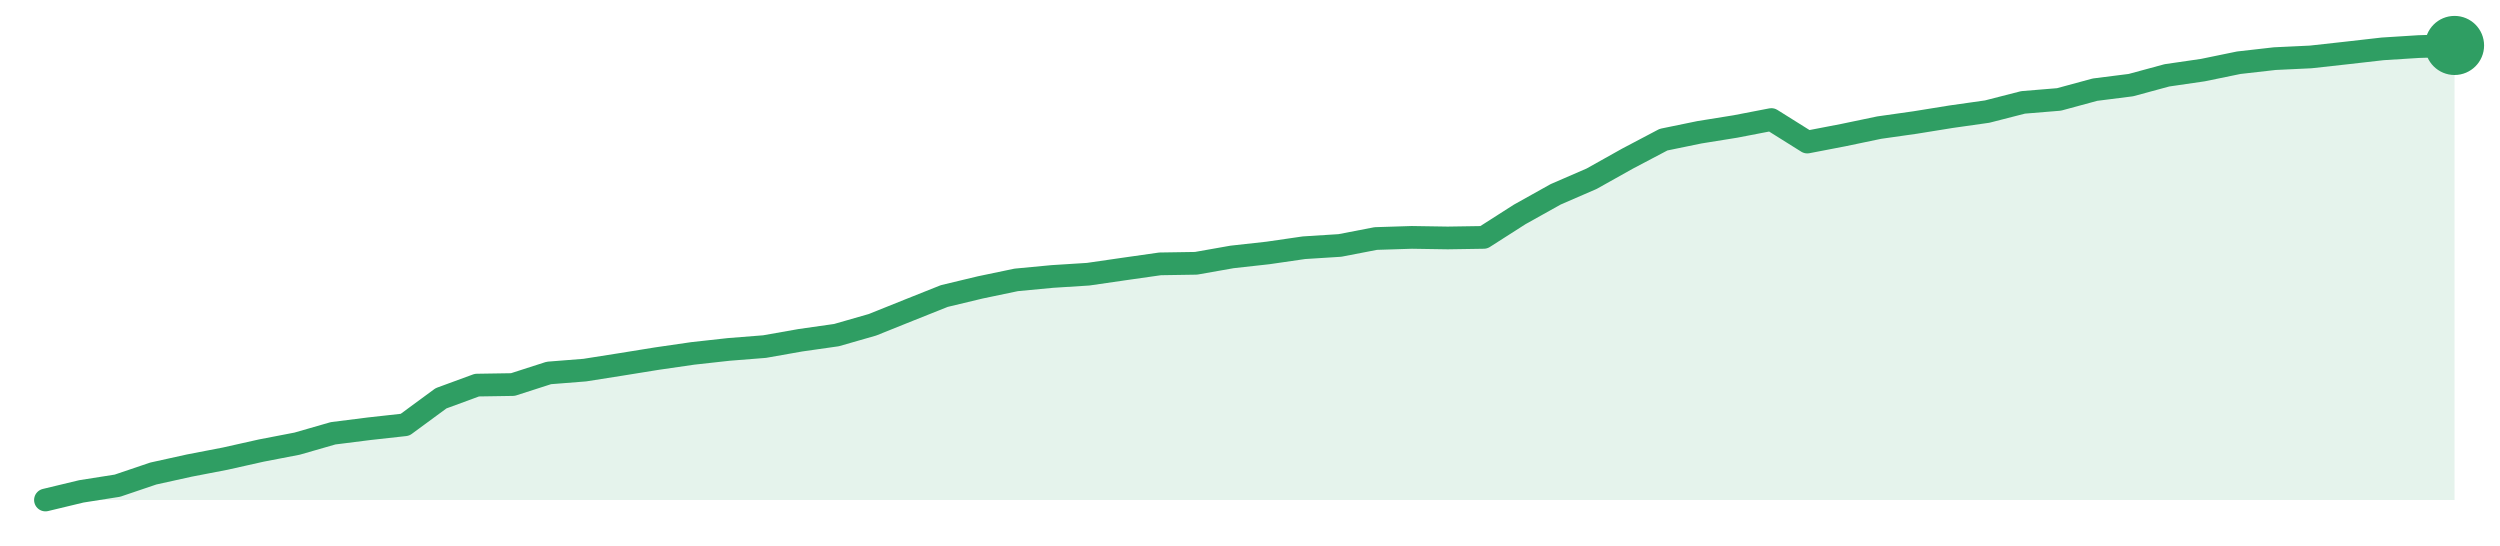
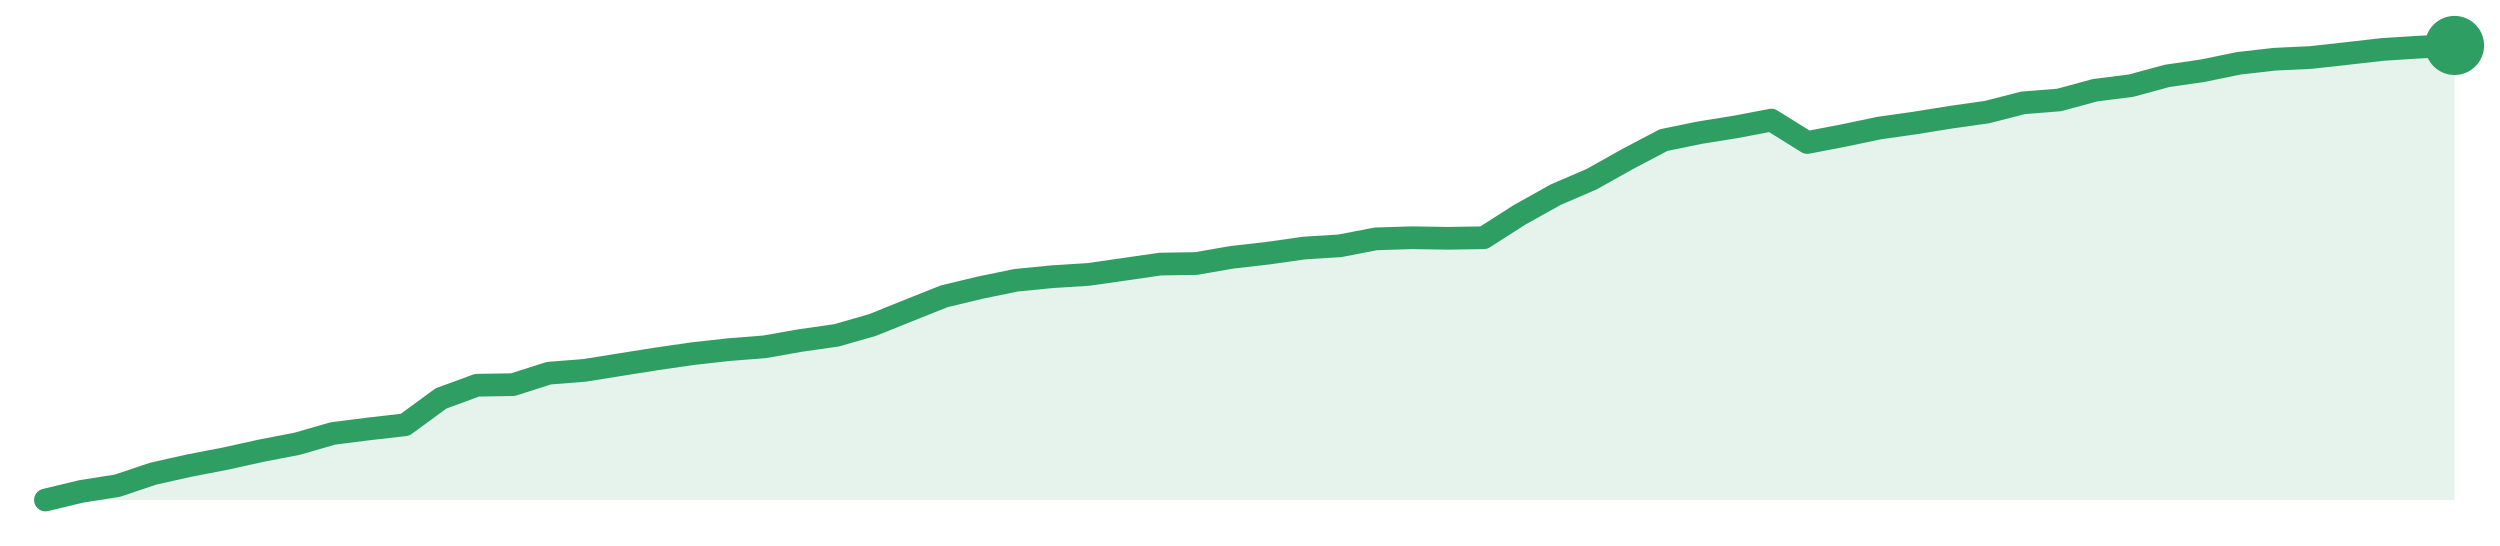
<svg xmlns="http://www.w3.org/2000/svg" width="220" height="48" viewBox="0 0 220 48" role="img" aria-label="trend">
-   <path d="M4.0,44.0 L4.0,44.0 L7.16,43.24 L10.33,42.74 L13.49,41.67 L16.66,40.97 L19.82,40.36 L22.99,39.65 L26.15,39.04 L29.31,38.13 L32.48,37.73 L35.64,37.38 L38.81,35.05 L41.97,33.89 L45.13,33.84 L48.3,32.82 L51.46,32.57 L54.63,32.07 L57.79,31.56 L60.96,31.1 L64.12,30.75 L67.28,30.5 L70.45,29.94 L73.61,29.49 L76.78,28.58 L79.94,27.31 L83.1,26.05 L86.27,25.29 L89.43,24.63 L92.6,24.33 L95.76,24.13 L98.93,23.67 L102.09,23.22 L105.25,23.17 L108.42,22.61 L111.58,22.26 L114.75,21.8 L117.91,21.6 L121.07,20.99 L124.24,20.89 L127.4,20.94 L130.57,20.89 L133.73,18.87 L136.9,17.1 L140.06,15.73 L143.22,13.96 L146.39,12.29 L149.55,11.64 L152.72,11.13 L155.88,10.52 L159.04,12.5 L162.21,11.89 L165.37,11.23 L168.54,10.78 L171.7,10.27 L174.87,9.82 L178.03,9.01 L181.19,8.75 L184.36,7.89 L187.52,7.49 L190.69,6.63 L193.85,6.17 L197.01,5.52 L200.18,5.16 L203.34,5.01 L206.51,4.66 L209.67,4.3 L212.84,4.1 L216.0,4.0 L216.0,44.0 Z" fill="#2f9e631f" />
-   <path d="M4.0,44.0 L7.16,43.24 L10.33,42.74 L13.49,41.67 L16.66,40.97 L19.82,40.36 L22.99,39.65 L26.15,39.04 L29.31,38.13 L32.48,37.73 L35.64,37.38 L38.81,35.05 L41.97,33.89 L45.13,33.84 L48.3,32.82 L51.46,32.57 L54.63,32.07 L57.79,31.56 L60.96,31.1 L64.12,30.75 L67.28,30.5 L70.45,29.94 L73.61,29.49 L76.78,28.58 L79.94,27.31 L83.1,26.05 L86.27,25.29 L89.43,24.63 L92.6,24.33 L95.76,24.13 L98.93,23.67 L102.09,23.22 L105.25,23.17 L108.42,22.61 L111.58,22.26 L114.75,21.8 L117.91,21.6 L121.07,20.99 L124.24,20.89 L127.4,20.94 L130.57,20.89 L133.73,18.87 L136.9,17.1 L140.06,15.73 L143.22,13.96 L146.39,12.29 L149.55,11.64 L152.72,11.13 L155.88,10.52 L159.04,12.5 L162.21,11.89 L165.37,11.23 L168.54,10.78 L171.7,10.27 L174.87,9.82 L178.03,9.01 L181.19,8.75 L184.36,7.89 L187.52,7.49 L190.69,6.63 L193.85,6.17 L197.01,5.52 L200.18,5.16 L203.34,5.01 L206.51,4.66 L209.67,4.3 L212.84,4.1 L216.0,4.0" fill="none" stroke="#2f9e63" stroke-width="2" stroke-linejoin="round" stroke-linecap="round" />
+   <path d="M4.0,44.0 L4.0,44.0 L7.16,43.24 L10.33,42.74 L13.49,41.68 L16.66,40.97 L19.82,40.36 L22.99,39.66 L26.15,39.05 L29.31,38.14 L32.48,37.74 L35.64,37.38 L38.81,35.06 L41.97,33.9 L45.13,33.85 L48.3,32.84 L51.46,32.59 L54.63,32.08 L57.79,31.58 L60.96,31.12 L64.12,30.77 L67.28,30.52 L70.45,29.96 L73.61,29.51 L76.78,28.6 L79.94,27.33 L83.1,26.07 L86.27,25.31 L89.43,24.66 L92.6,24.35 L95.76,24.15 L98.93,23.7 L102.09,23.24 L105.25,23.19 L108.42,22.64 L111.58,22.28 L114.75,21.83 L117.91,21.63 L121.07,21.02 L124.24,20.92 L127.4,20.97 L130.57,20.92 L133.73,18.9 L136.9,17.13 L140.06,15.77 L143.22,14.0 L146.39,12.33 L149.55,11.68 L152.72,11.17 L155.88,10.57 L159.04,12.54 L162.21,11.93 L165.37,11.27 L168.54,10.82 L171.7,10.31 L174.87,9.86 L178.03,9.05 L181.19,8.8 L184.36,7.94 L187.52,7.54 L190.69,6.68 L193.85,6.22 L197.01,5.57 L200.18,5.21 L203.34,5.06 L206.51,4.71 L209.67,4.35 L212.84,4.15 L216.0,4.0 L216.0,44.0 Z" fill="#2f9e631f" />
+   <path d="M4.0,44.0 L7.16,43.24 L10.33,42.74 L13.49,41.68 L16.66,40.97 L19.82,40.36 L22.99,39.66 L26.15,39.05 L29.31,38.14 L32.48,37.74 L35.64,37.38 L38.81,35.06 L41.97,33.9 L45.13,33.85 L48.3,32.84 L51.46,32.59 L54.63,32.08 L57.79,31.58 L60.96,31.12 L64.12,30.77 L67.28,30.52 L70.45,29.96 L73.61,29.51 L76.78,28.6 L79.94,27.33 L83.1,26.07 L86.27,25.31 L89.43,24.66 L92.6,24.35 L95.76,24.15 L98.93,23.7 L102.09,23.24 L105.25,23.19 L108.42,22.64 L111.58,22.28 L114.75,21.83 L117.91,21.63 L121.07,21.02 L124.24,20.92 L127.4,20.97 L130.57,20.92 L133.73,18.9 L136.9,17.13 L140.06,15.77 L143.22,14.0 L146.39,12.33 L149.55,11.68 L152.72,11.17 L155.88,10.57 L159.04,12.54 L162.21,11.93 L165.37,11.27 L168.54,10.82 L171.7,10.31 L174.87,9.86 L178.03,9.05 L181.19,8.8 L184.36,7.94 L187.52,7.54 L190.69,6.68 L193.85,6.22 L197.01,5.57 L200.18,5.21 L203.34,5.06 L206.51,4.71 L209.67,4.35 L212.84,4.15 L216.0,4.0" fill="none" stroke="#2f9e63" stroke-width="2" stroke-linejoin="round" stroke-linecap="round" />
  <circle cx="216.0" cy="4.0" r="2.6" fill="#2f9e63" />
</svg>
